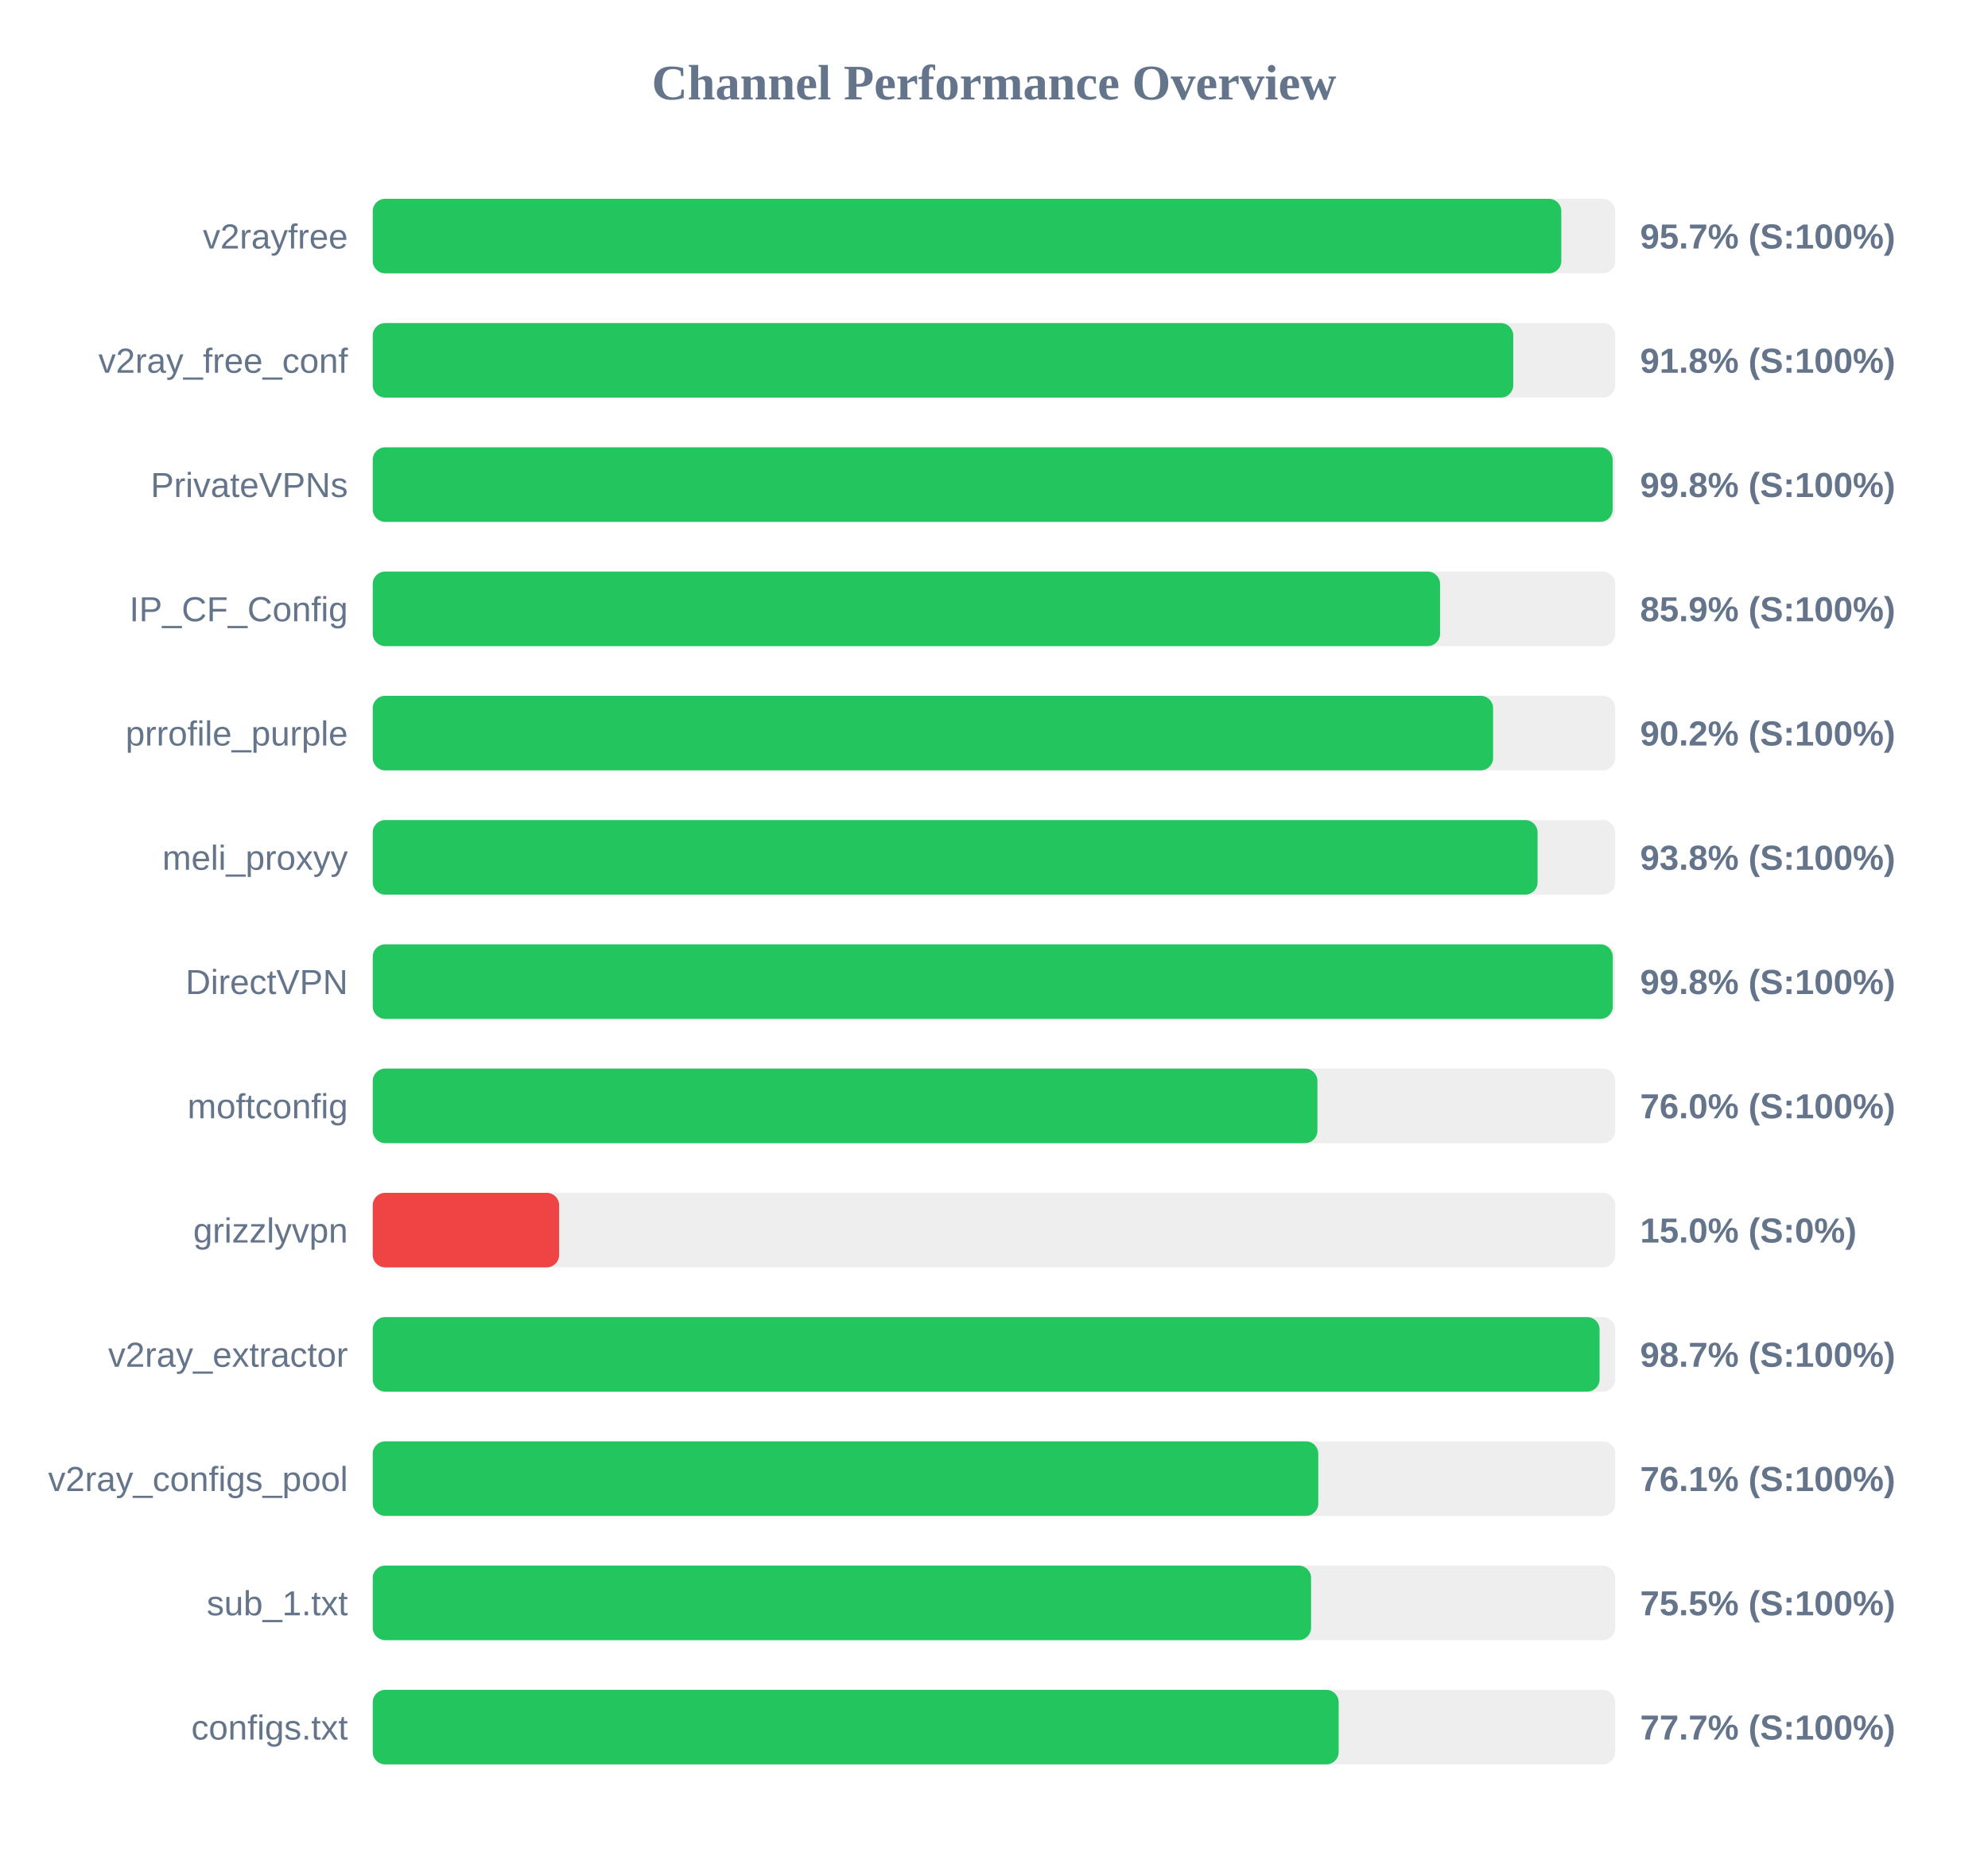
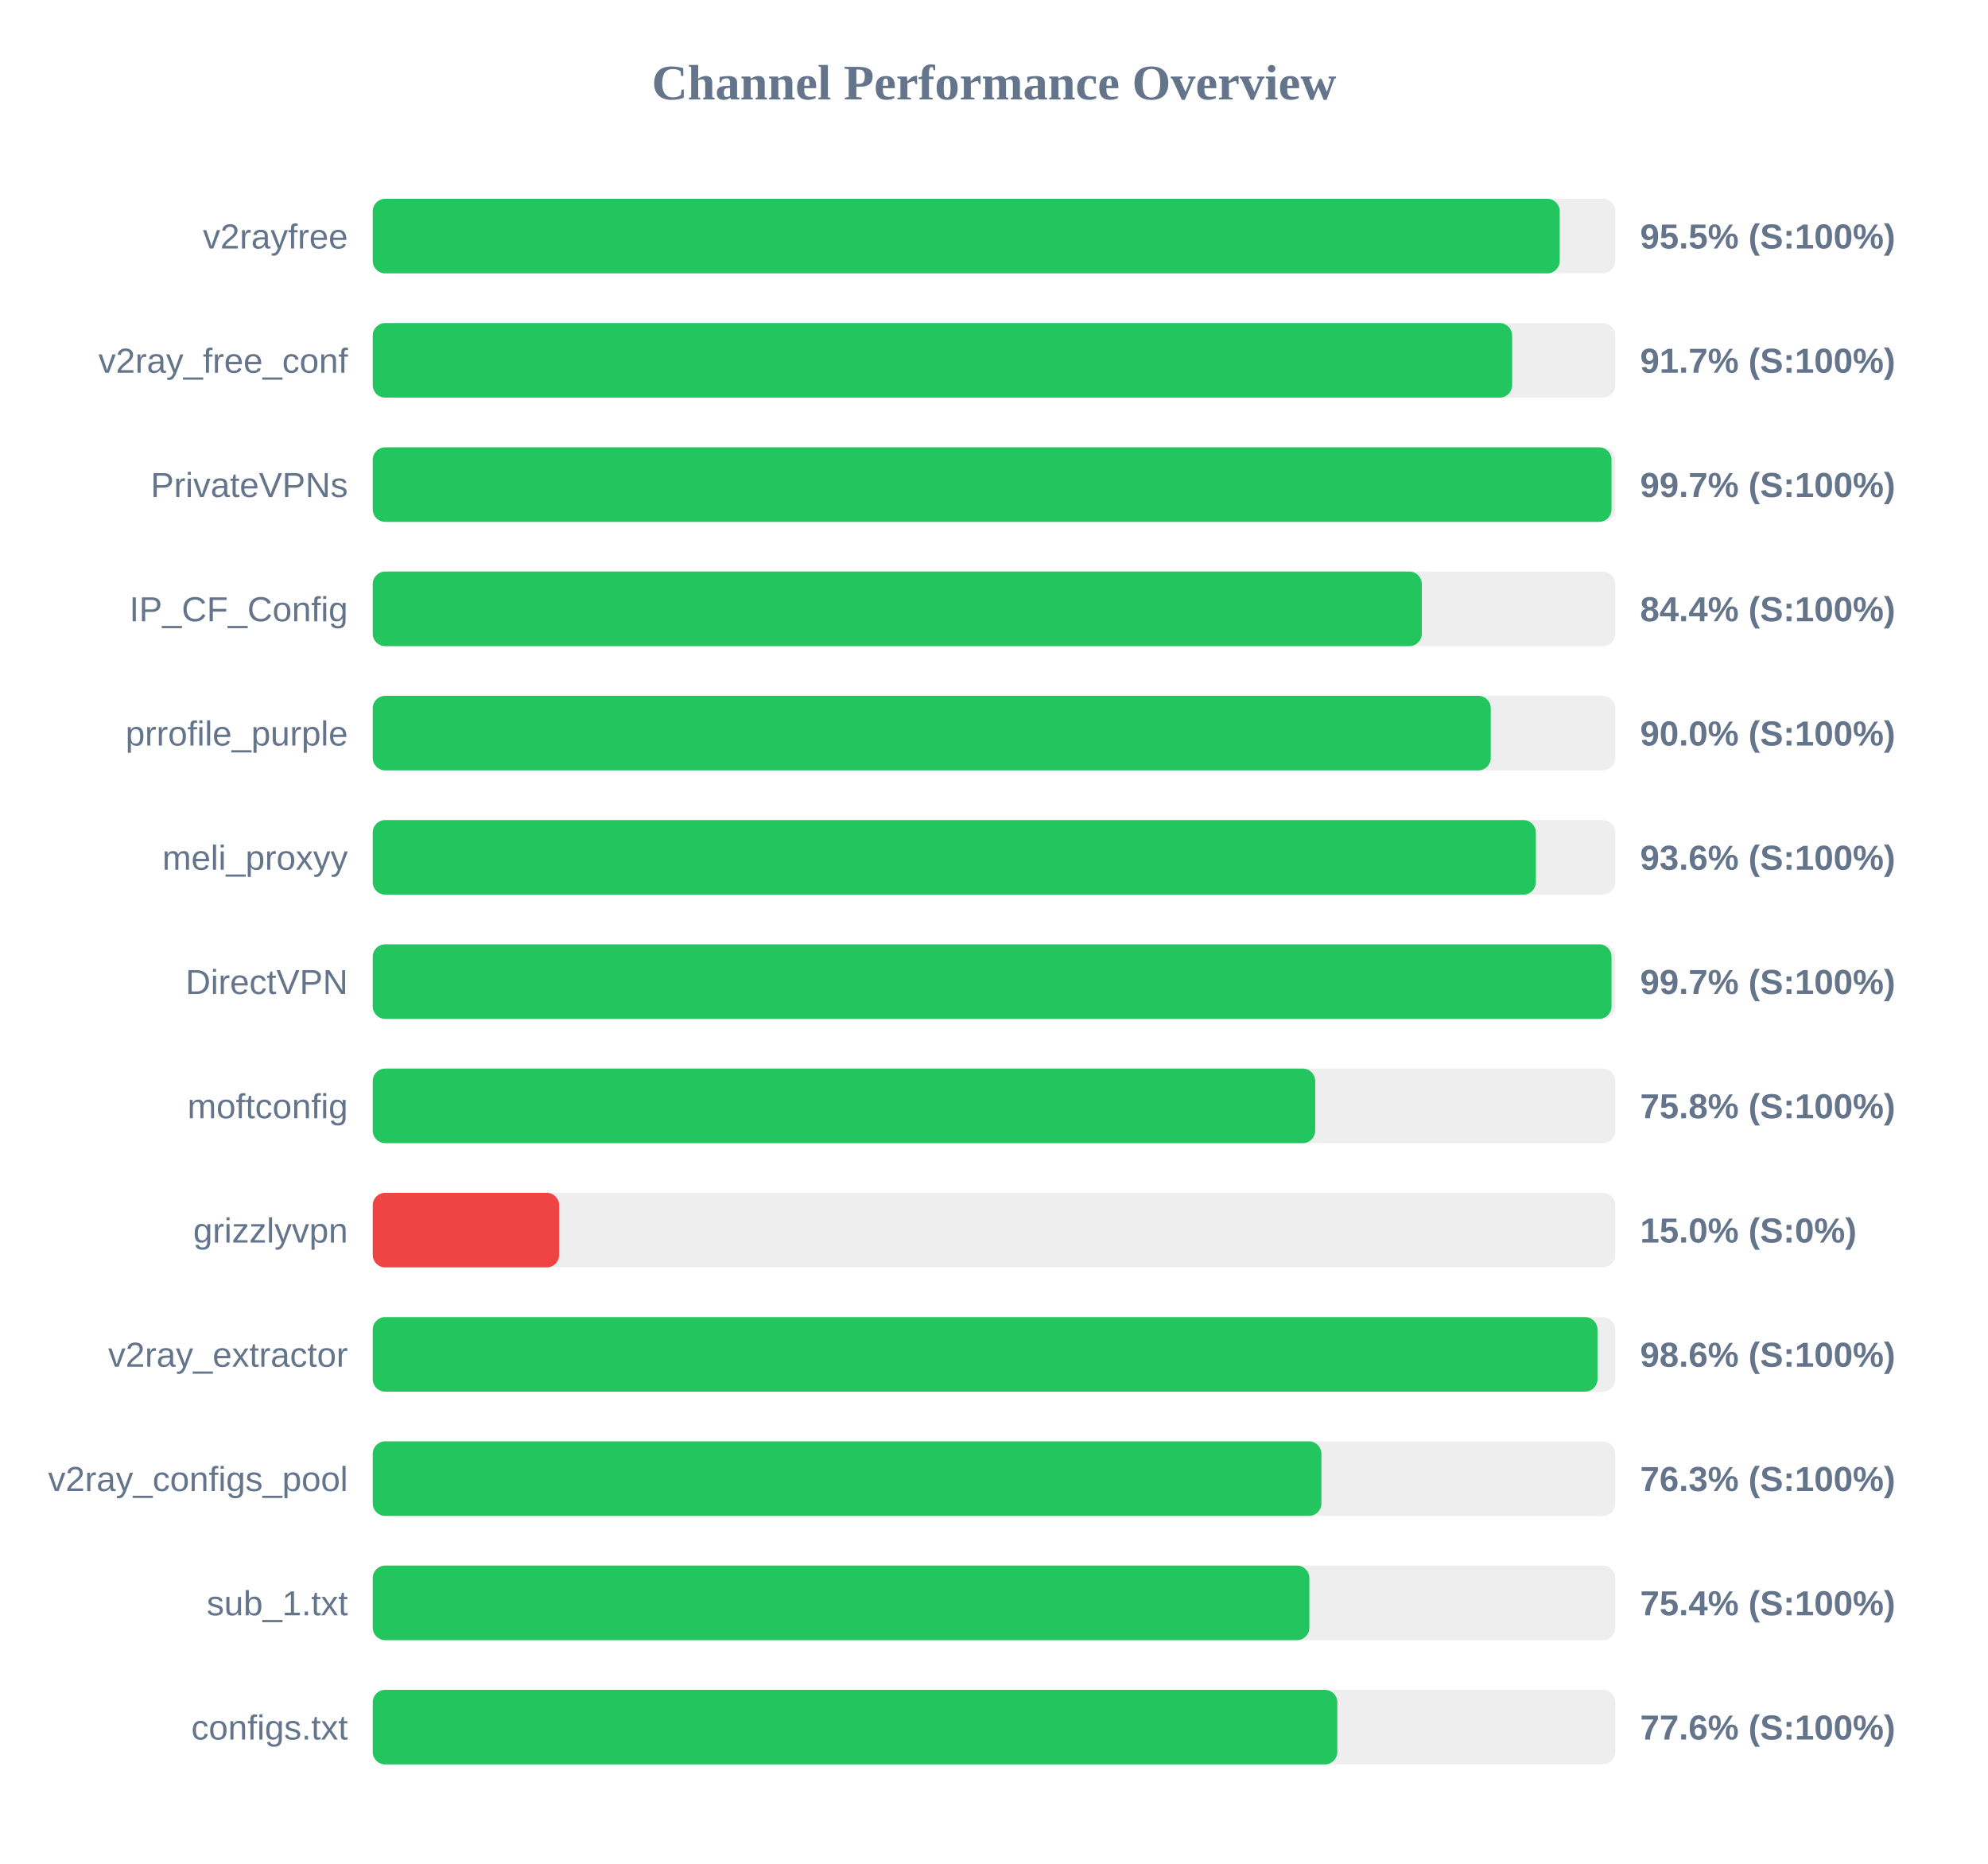
<svg xmlns="http://www.w3.org/2000/svg" width="800" height="750" version="1.1">
  <style>
        .row { font: 14px Arial; fill: #64748b; }
        .score { font: bold 14px Arial; fill: #64748b; }
    </style>
  <text x="400" y="40" text-anchor="middle" font-size="20px" font-weight="bold" fill="#64748b">Channel Performance Overview</text>
  <rect x="150" y="80" width="500" height="30" fill="#eee" rx="5" />
-   <rect x="150" y="80" width="478.3" height="30" fill="#22c55e" rx="5" />
+   <rect x="150" y="80" width="477.65" height="30" fill="#22c55e" rx="5" />
  <text x="140" y="100" text-anchor="end" class="row">v2rayfree</text>
-   <text x="660" y="100" text-anchor="start" class="score">95.7% (S:100%)</text>
+   <text x="660" y="100" text-anchor="start" class="score">95.5% (S:100%)</text>
  <rect x="150" y="130" width="500" height="30" fill="#eee" rx="5" />
-   <rect x="150" y="130" width="458.95" height="30" fill="#22c55e" rx="5" />
+   <rect x="150" y="130" width="458.5" height="30" fill="#22c55e" rx="5" />
  <text x="140" y="150" text-anchor="end" class="row">v2ray_free_conf</text>
-   <text x="660" y="150" text-anchor="start" class="score">91.8% (S:100%)</text>
+   <text x="660" y="150" text-anchor="start" class="score">91.7% (S:100%)</text>
  <rect x="150" y="180" width="500" height="30" fill="#eee" rx="5" />
-   <rect x="150" y="180" width="498.95" height="30" fill="#22c55e" rx="5" />
+   <rect x="150" y="180" width="498.5" height="30" fill="#22c55e" rx="5" />
  <text x="140" y="200" text-anchor="end" class="row">PrivateVPNs</text>
-   <text x="660" y="200" text-anchor="start" class="score">99.8% (S:100%)</text>
+   <text x="660" y="200" text-anchor="start" class="score">99.7% (S:100%)</text>
  <rect x="150" y="230" width="500" height="30" fill="#eee" rx="5" />
-   <rect x="150" y="230" width="429.5" height="30" fill="#22c55e" rx="5" />
+   <rect x="150" y="230" width="422.15" height="30" fill="#22c55e" rx="5" />
  <text x="140" y="250" text-anchor="end" class="row">IP_CF_Config</text>
-   <text x="660" y="250" text-anchor="start" class="score">85.9% (S:100%)</text>
+   <text x="660" y="250" text-anchor="start" class="score">84.4% (S:100%)</text>
  <rect x="150" y="280" width="500" height="30" fill="#eee" rx="5" />
-   <rect x="150" y="280" width="450.85" height="30" fill="#22c55e" rx="5" />
+   <rect x="150" y="280" width="449.9" height="30" fill="#22c55e" rx="5" />
  <text x="140" y="300" text-anchor="end" class="row">prrofile_purple</text>
-   <text x="660" y="300" text-anchor="start" class="score">90.2% (S:100%)</text>
+   <text x="660" y="300" text-anchor="start" class="score">90.0% (S:100%)</text>
  <rect x="150" y="330" width="500" height="30" fill="#eee" rx="5" />
-   <rect x="150" y="330" width="468.75" height="30" fill="#22c55e" rx="5" />
+   <rect x="150" y="330" width="468.05" height="30" fill="#22c55e" rx="5" />
  <text x="140" y="350" text-anchor="end" class="row">meli_proxyy</text>
-   <text x="660" y="350" text-anchor="start" class="score">93.8% (S:100%)</text>
+   <text x="660" y="350" text-anchor="start" class="score">93.6% (S:100%)</text>
  <rect x="150" y="380" width="500" height="30" fill="#eee" rx="5" />
-   <rect x="150" y="380" width="499.0" height="30" fill="#22c55e" rx="5" />
+   <rect x="150" y="380" width="498.5" height="30" fill="#22c55e" rx="5" />
  <text x="140" y="400" text-anchor="end" class="row">DirectVPN</text>
-   <text x="660" y="400" text-anchor="start" class="score">99.8% (S:100%)</text>
+   <text x="660" y="400" text-anchor="start" class="score">99.7% (S:100%)</text>
  <rect x="150" y="430" width="500" height="30" fill="#eee" rx="5" />
-   <rect x="150" y="430" width="380.15" height="30" fill="#22c55e" rx="5" />
+   <rect x="150" y="430" width="379.25" height="30" fill="#22c55e" rx="5" />
  <text x="140" y="450" text-anchor="end" class="row">moftconfig</text>
-   <text x="660" y="450" text-anchor="start" class="score">76.0% (S:100%)</text>
+   <text x="660" y="450" text-anchor="start" class="score">75.8% (S:100%)</text>
  <rect x="150" y="480" width="500" height="30" fill="#eee" rx="5" />
  <rect x="150" y="480" width="75.0" height="30" fill="#ef4444" rx="5" />
  <text x="140" y="500" text-anchor="end" class="row">grizzlyvpn</text>
  <text x="660" y="500" text-anchor="start" class="score">15.0% (S:0%)</text>
  <rect x="150" y="530" width="500" height="30" fill="#eee" rx="5" />
-   <rect x="150" y="530" width="493.7" height="30" fill="#22c55e" rx="5" />
+   <rect x="150" y="530" width="492.85" height="30" fill="#22c55e" rx="5" />
  <text x="140" y="550" text-anchor="end" class="row">v2ray_extractor</text>
-   <text x="660" y="550" text-anchor="start" class="score">98.7% (S:100%)</text>
+   <text x="660" y="550" text-anchor="start" class="score">98.6% (S:100%)</text>
  <rect x="150" y="580" width="500" height="30" fill="#eee" rx="5" />
-   <rect x="150" y="580" width="380.5" height="30" fill="#22c55e" rx="5" />
+   <rect x="150" y="580" width="381.75" height="30" fill="#22c55e" rx="5" />
  <text x="140" y="600" text-anchor="end" class="row">v2ray_configs_pool</text>
-   <text x="660" y="600" text-anchor="start" class="score">76.1% (S:100%)</text>
+   <text x="660" y="600" text-anchor="start" class="score">76.3% (S:100%)</text>
  <rect x="150" y="630" width="500" height="30" fill="#eee" rx="5" />
-   <rect x="150" y="630" width="377.6" height="30" fill="#22c55e" rx="5" />
+   <rect x="150" y="630" width="376.9" height="30" fill="#22c55e" rx="5" />
  <text x="140" y="650" text-anchor="end" class="row">sub_1.txt</text>
-   <text x="660" y="650" text-anchor="start" class="score">75.5% (S:100%)</text>
+   <text x="660" y="650" text-anchor="start" class="score">75.4% (S:100%)</text>
  <rect x="150" y="680" width="500" height="30" fill="#eee" rx="5" />
-   <rect x="150" y="680" width="388.7" height="30" fill="#22c55e" rx="5" />
+   <rect x="150" y="680" width="388.15" height="30" fill="#22c55e" rx="5" />
  <text x="140" y="700" text-anchor="end" class="row">configs.txt</text>
-   <text x="660" y="700" text-anchor="start" class="score">77.7% (S:100%)</text>
+   <text x="660" y="700" text-anchor="start" class="score">77.6% (S:100%)</text>
</svg>
